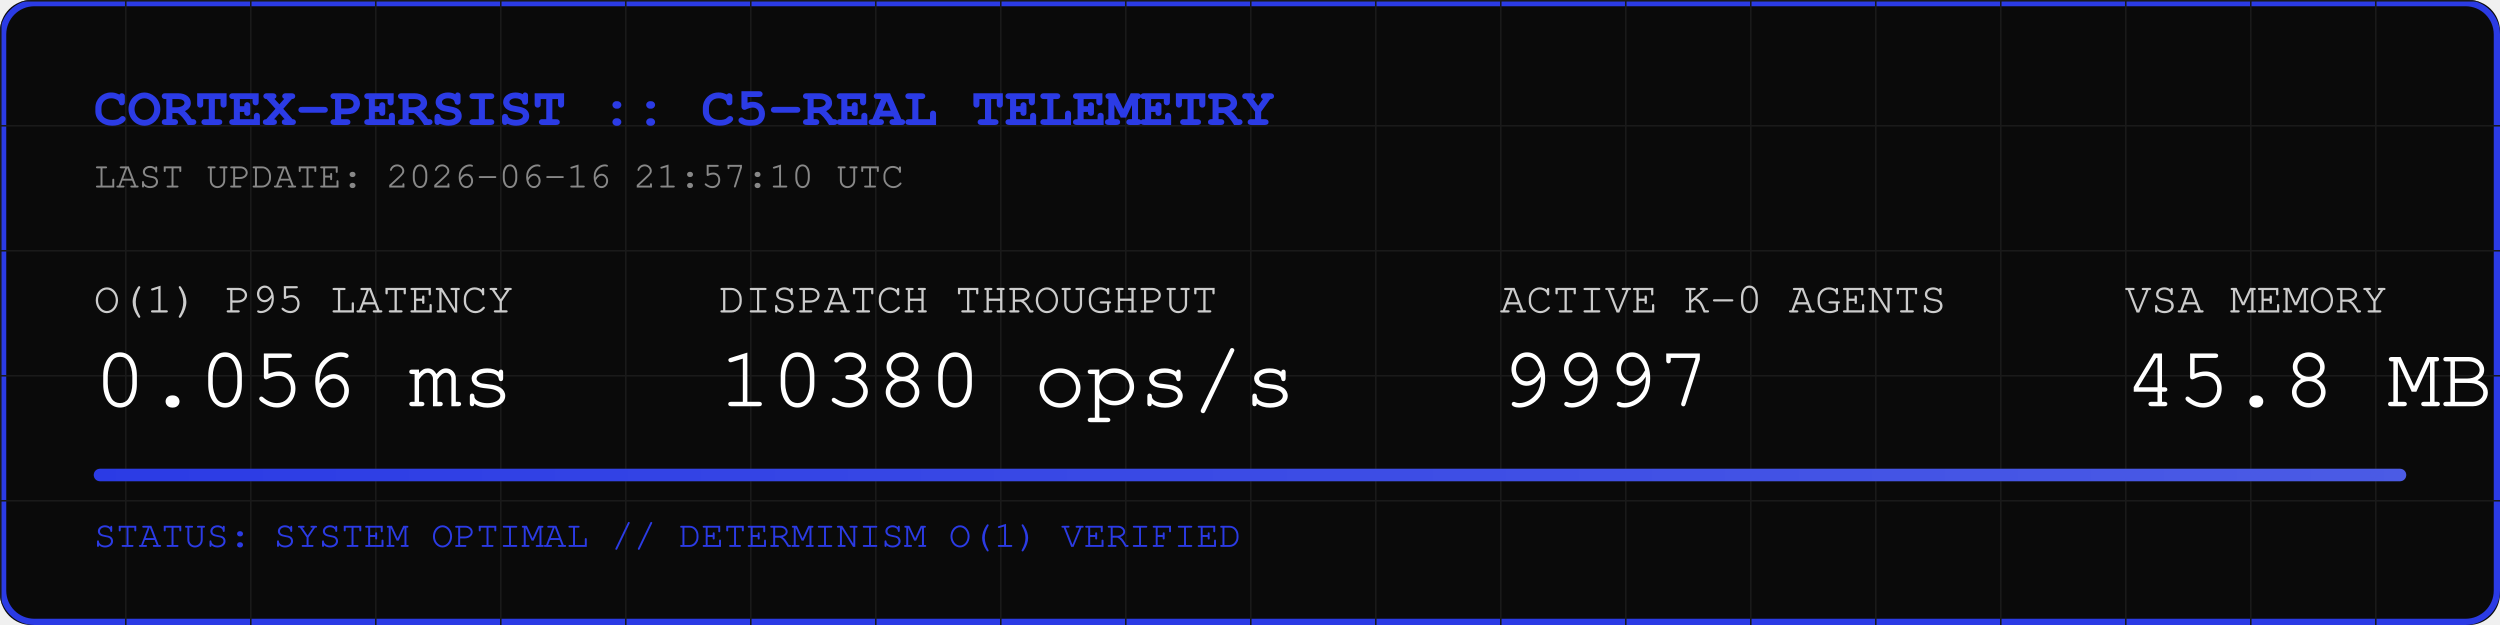
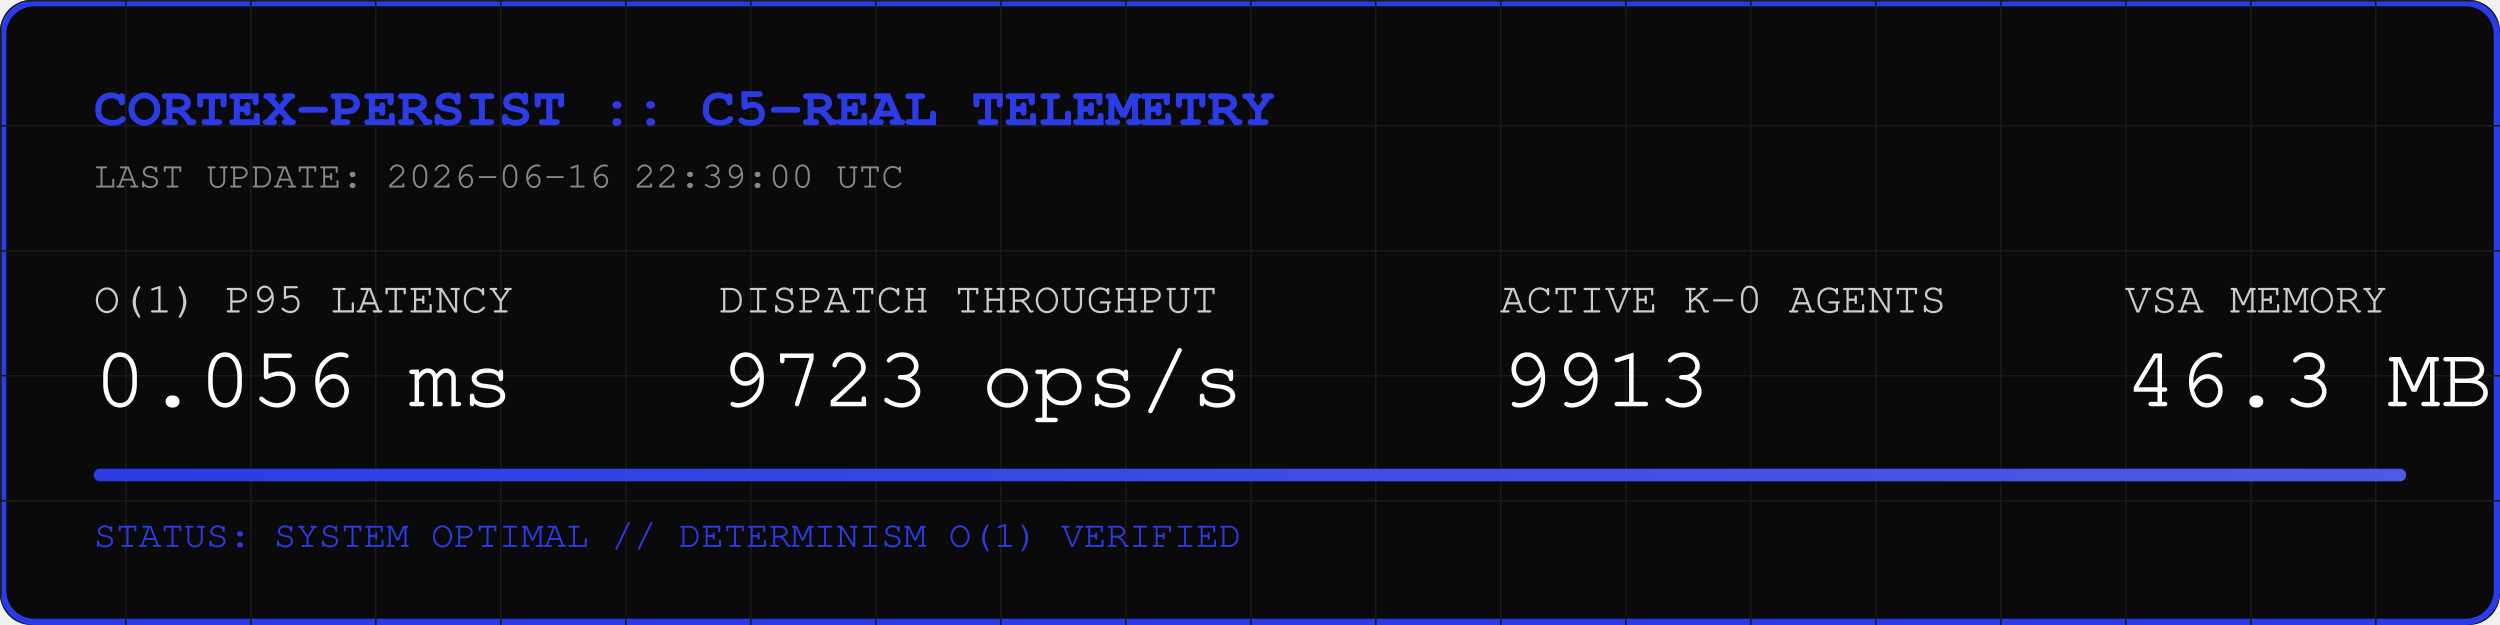
<svg xmlns="http://www.w3.org/2000/svg" width="800" height="200" viewBox="0 0 800 200">
  <rect width="800" height="200" fill="#0A0A0A" rx="10" />
  <rect width="798" height="198" x="1" y="1" fill="none" stroke="#2B3BE5" stroke-width="2" rx="10" />
  <defs>
    <pattern id="grid" width="40" height="40" patternUnits="userSpaceOnUse">
      <path d="M 40 0 L 0 0 0 40" fill="none" stroke="#1A1A1A" stroke-width="1" />
    </pattern>
    <linearGradient id="neon" x1="0%" y1="0%" x2="100%" y2="0%">
      <stop offset="0%" stop-color="#2B3BE5" />
      <stop offset="100%" stop-color="#4B5BE5" />
    </linearGradient>
  </defs>
  <rect width="800" height="200" fill="url(#grid)" rx="10" />
  <text x="30" y="40" font-family="Courier, monospace" font-size="18" fill="#2B3BE5" font-weight="bold">CORTEX-PERSIST :: C5-REAL TELEMETRY</text>
-   <text x="30" y="60" font-family="Courier, monospace" font-size="12" fill="#888888">LAST UPDATE: 2026-06-16 21:57:10 UTC</text>
+   <text x="30" y="60" font-family="Courier, monospace" font-size="12" fill="#888888">LAST UPDATE: 2026-06-16 22:39:00 UTC</text>
  <g transform="translate(30, 100)">
    <text x="0" y="0" font-family="Courier, monospace" font-size="14" fill="#CCCCCC">O(1) P95 LATENCY</text>
    <text x="0" y="30" font-family="Courier, monospace" font-size="28" fill="#FFFFFF">0.056 ms</text>
    <text x="200" y="0" font-family="Courier, monospace" font-size="14" fill="#CCCCCC">DISPATCH THROUGHPUT</text>
-     <text x="200" y="30" font-family="Courier, monospace" font-size="28" fill="#FFFFFF">10380 ops/s</text>
+     <text x="200" y="30" font-family="Courier, monospace" font-size="28" fill="#FFFFFF">9723 ops/s</text>
    <text x="450" y="0" font-family="Courier, monospace" font-size="14" fill="#CCCCCC">ACTIVE K-0 AGENTS</text>
-     <text x="450" y="30" font-family="Courier, monospace" font-size="28" fill="#FFFFFF">9997</text>
+     <text x="450" y="30" font-family="Courier, monospace" font-size="28" fill="#FFFFFF">9913</text>
    <text x="650" y="0" font-family="Courier, monospace" font-size="14" fill="#CCCCCC">VSA MEMORY</text>
-     <text x="650" y="30" font-family="Courier, monospace" font-size="28" fill="#FFFFFF">45.8 MB</text>
+     <text x="650" y="30" font-family="Courier, monospace" font-size="28" fill="#FFFFFF">46.3 MB</text>
  </g>
  <rect x="30" y="150" width="740" height="4" fill="#1A1A1A" rx="2" />
  <rect x="30" y="150" width="740" height="4" fill="url(#neon)" rx="2" />
  <text x="30" y="175" font-family="Courier, monospace" font-size="12" fill="#2B3BE5">STATUS: SYSTEM OPTIMAL // DETERMINISM O(1) VERIFIED</text>
</svg>
